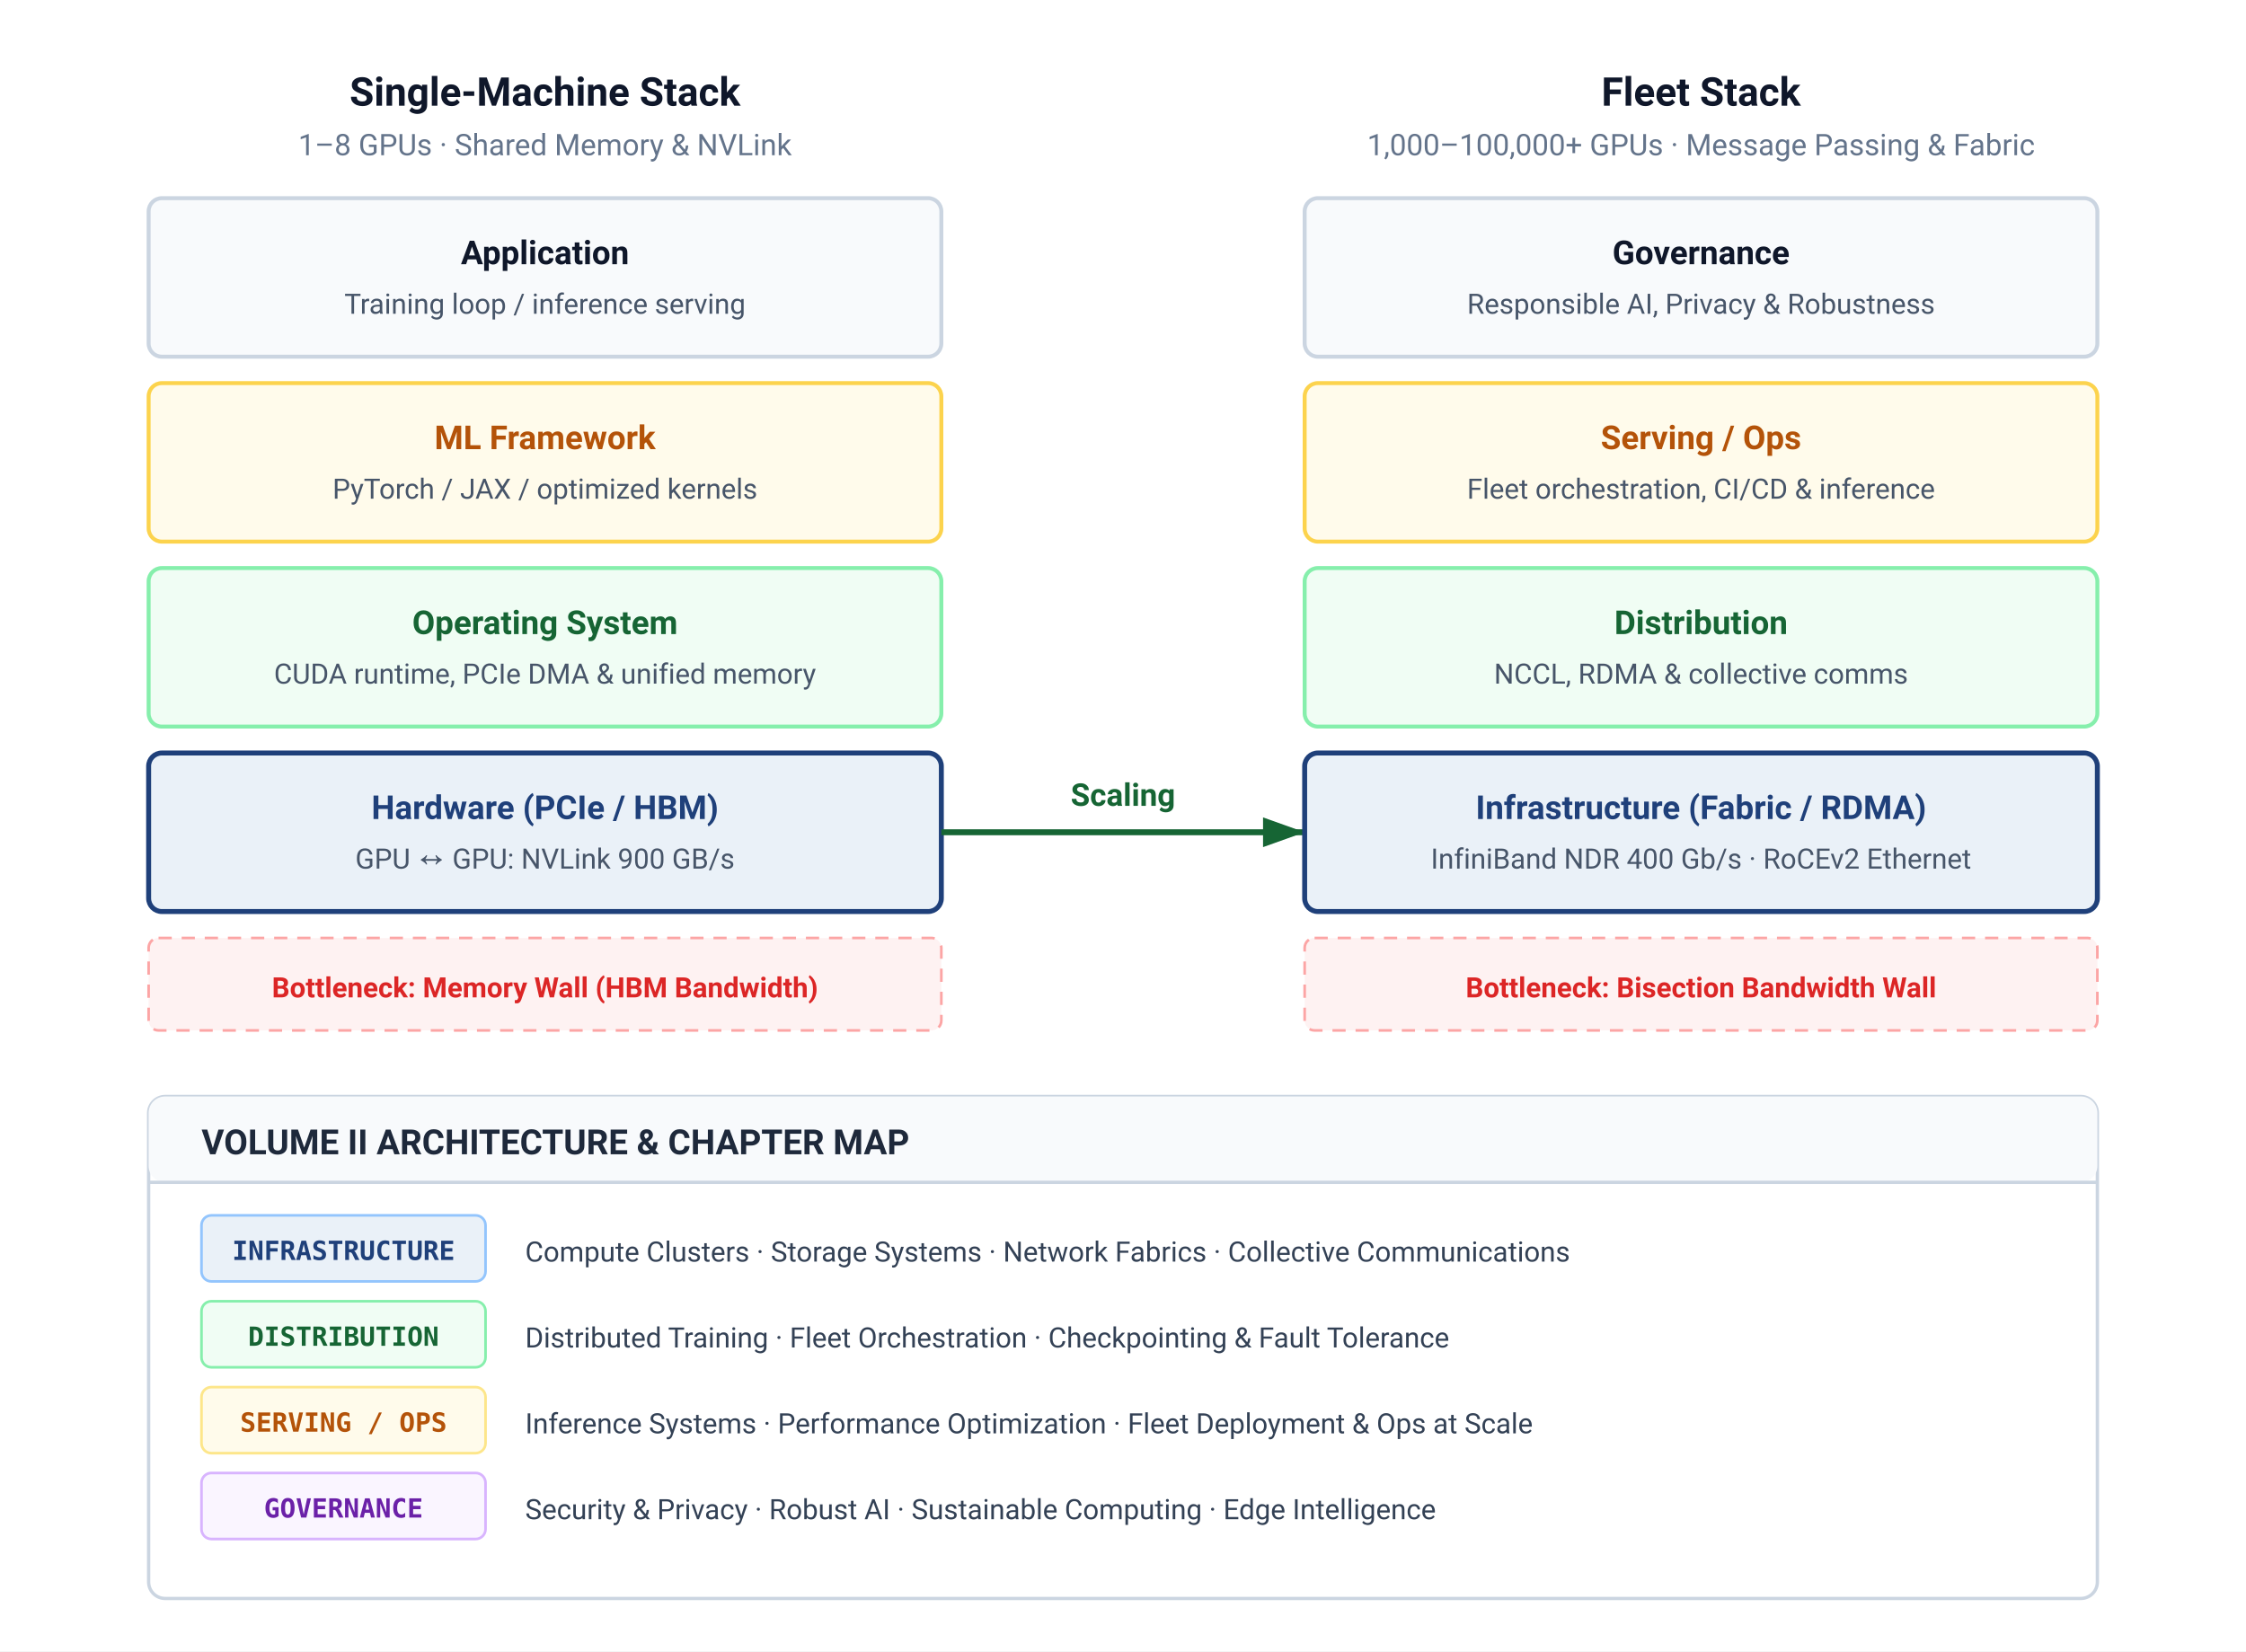
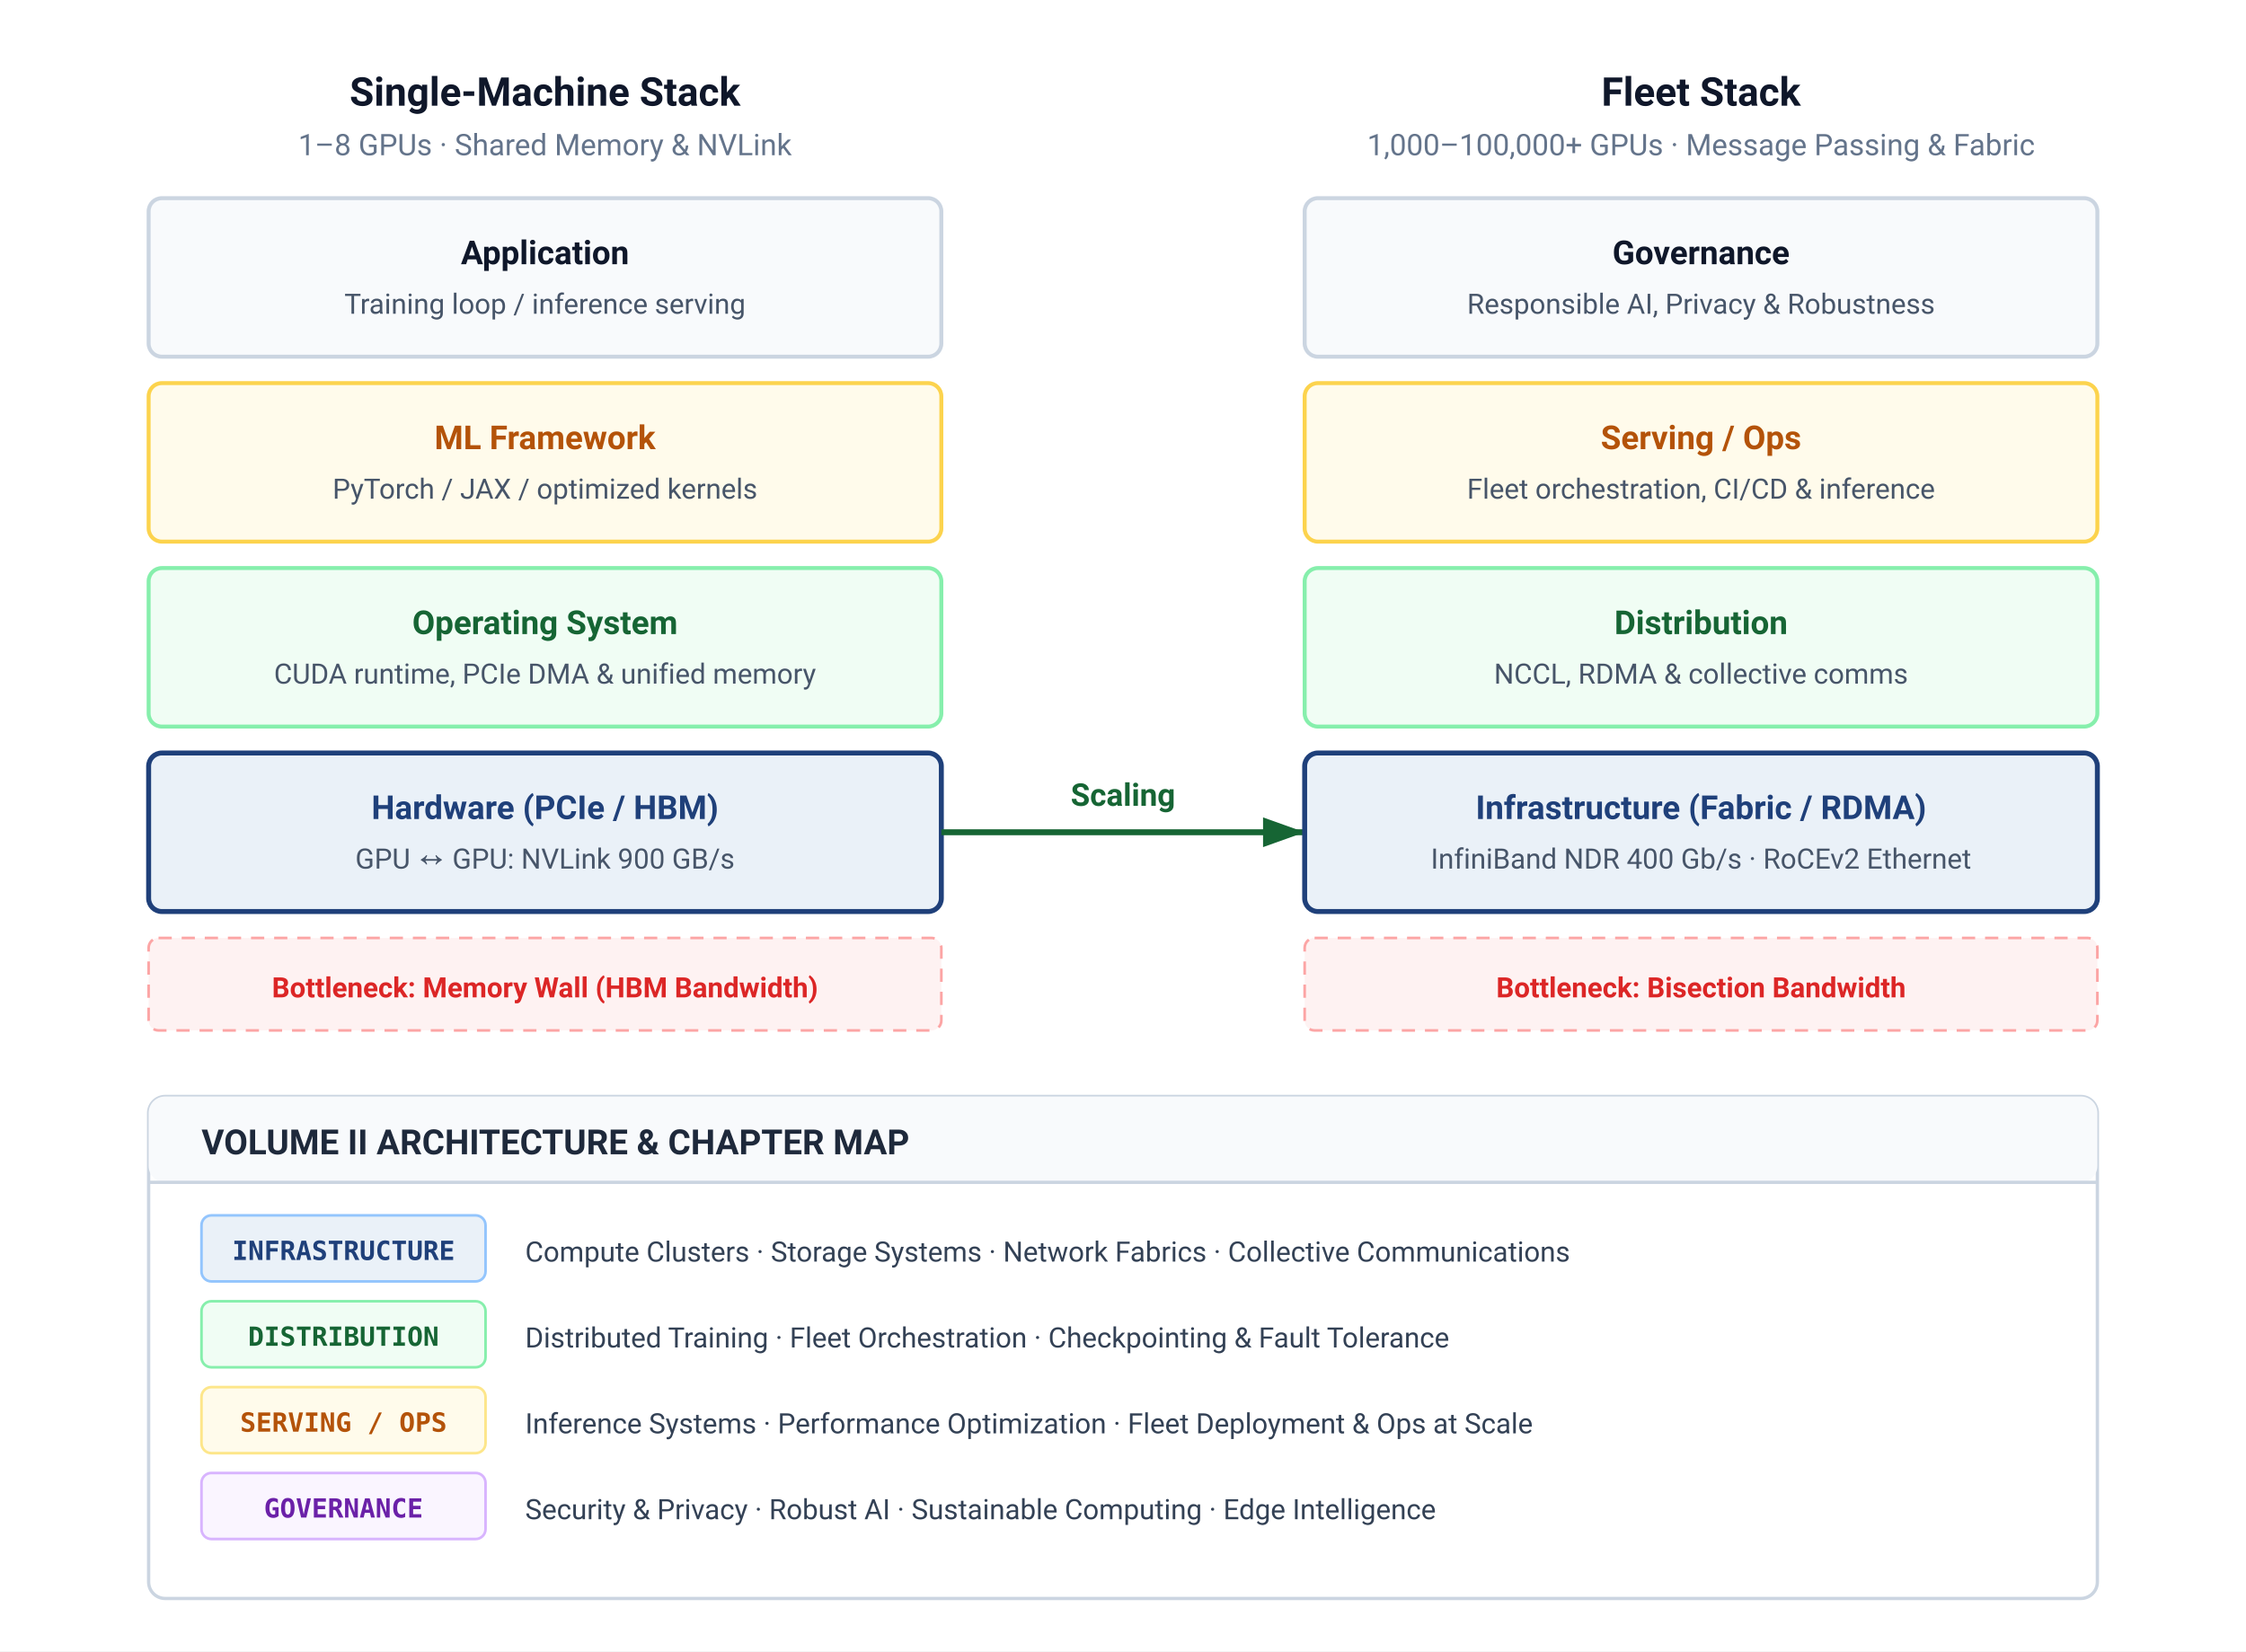
<svg xmlns="http://www.w3.org/2000/svg" font-family="Helvetica Neue, Helvetica, Arial, sans-serif" viewBox="0 0 680 500" width="100%" height="100%">
  <defs>
    <style>
      text { font-family: -apple-system, BlinkMacSystemFont, "Segoe UI", Roboto, Helvetica, Arial, sans-serif; }
      .col-title { font-size: 12px; font-weight: 700; fill: #0F172A; }
      .col-sub { font-size: 9px; fill: #64748B; }
      .layer-title { font-size: 10px; font-weight: 700; }
      .layer-desc { font-size: 8.5px; fill: #475569; }
      .chip-text { font-family: ui-monospace, SFMono-Regular, Menlo, Monaco, Consolas, monospace; font-size: 8px; font-weight: 700; }
      .map-desc { font-size: 8.5px; fill: #334155; }
    </style>
    <marker id="arr-green" markerWidth="8" markerHeight="6" refX="7" refY="3" orient="auto">
      <polygon points="0 0.5, 7 3, 0 5.5" fill="#166534" />
    </marker>
  </defs>
  <rect width="680" height="500" fill="#ffffff" />
  <g transform="translate(45, 16)">
    <text x="120" y="16" text-anchor="middle" class="col-title">Single-Machine Stack</text>
    <text x="120" y="31" text-anchor="middle" class="col-sub">1–8 GPUs · Shared Memory &amp; NVLink</text>
    <rect x="0" y="44" width="240" height="48" rx="4" fill="#F8FAFC" stroke="#CBD5E1" stroke-width="1.2" />
    <text x="120" y="64" text-anchor="middle" class="layer-title" fill="#0F172A">Application</text>
    <text x="120" y="79" text-anchor="middle" class="layer-desc">Training loop / inference serving</text>
    <rect x="0" y="100" width="240" height="48" rx="4" fill="#FFFBEB" stroke="#FCD34D" stroke-width="1.2" />
    <text x="120" y="120" text-anchor="middle" class="layer-title" fill="#B45309">ML Framework</text>
    <text x="120" y="135" text-anchor="middle" class="layer-desc">PyTorch / JAX / optimized kernels</text>
    <rect x="0" y="156" width="240" height="48" rx="4" fill="#F0FDF4" stroke="#86EFAC" stroke-width="1.2" />
    <text x="120" y="176" text-anchor="middle" class="layer-title" fill="#166534">Operating System</text>
    <text x="120" y="191" text-anchor="middle" class="layer-desc">CUDA runtime, PCIe DMA &amp; unified memory</text>
    <rect x="0" y="212" width="240" height="48" rx="4" fill="#EAF1F8" stroke="#1F407A" stroke-width="1.5" />
    <text x="120" y="232" text-anchor="middle" class="layer-title" fill="#1F407A">Hardware (PCIe / HBM)</text>
    <text x="120" y="247" text-anchor="middle" class="layer-desc">GPU ↔ GPU: NVLink 900 GB/s</text>
    <rect x="0" y="268" width="240" height="28" rx="3" fill="#FEF2F2" stroke="#FCA5A5" stroke-width="0.8" stroke-dasharray="4,3" />
    <text x="120" y="286" text-anchor="middle" font-size="8.5" font-weight="700" fill="#DC2626">Bottleneck: Memory Wall (HBM Bandwidth)</text>
  </g>
  <line x1="285" y1="252" x2="395" y2="252" stroke="#166534" stroke-width="1.8" marker-end="url(#arr-green)" />
  <text x="340" y="244" text-anchor="middle" font-size="9.5" font-weight="700" fill="#166534">Scaling</text>
  <g transform="translate(395, 16)">
    <text x="120" y="16" text-anchor="middle" class="col-title">Fleet Stack</text>
    <text x="120" y="31" text-anchor="middle" class="col-sub">1,000–100,000+ GPUs · Message Passing &amp; Fabric</text>
    <rect x="0" y="44" width="240" height="48" rx="4" fill="#F8FAFC" stroke="#CBD5E1" stroke-width="1.2" />
    <text x="120" y="64" text-anchor="middle" class="layer-title" fill="#0F172A">Governance</text>
    <text x="120" y="79" text-anchor="middle" class="layer-desc">Responsible AI, Privacy &amp; Robustness</text>
    <rect x="0" y="100" width="240" height="48" rx="4" fill="#FFFBEB" stroke="#FCD34D" stroke-width="1.2" />
    <text x="120" y="120" text-anchor="middle" class="layer-title" fill="#B45309">Serving / Ops</text>
    <text x="120" y="135" text-anchor="middle" class="layer-desc">Fleet orchestration, CI/CD &amp; inference</text>
    <rect x="0" y="156" width="240" height="48" rx="4" fill="#F0FDF4" stroke="#86EFAC" stroke-width="1.2" />
    <text x="120" y="176" text-anchor="middle" class="layer-title" fill="#166534">Distribution</text>
    <text x="120" y="191" text-anchor="middle" class="layer-desc">NCCL, RDMA &amp; collective comms</text>
    <rect x="0" y="212" width="240" height="48" rx="4" fill="#EAF1F8" stroke="#1F407A" stroke-width="1.5" />
    <text x="120" y="232" text-anchor="middle" class="layer-title" fill="#1F407A">Infrastructure (Fabric / RDMA)</text>
    <text x="120" y="247" text-anchor="middle" class="layer-desc">InfiniBand NDR 400 Gb/s · RoCEv2 Ethernet</text>
    <rect x="0" y="268" width="240" height="28" rx="3" fill="#FEF2F2" stroke="#FCA5A5" stroke-width="0.8" stroke-dasharray="4,3" />
-     <text x="120" y="286" text-anchor="middle" font-size="8.5" font-weight="700" fill="#DC2626">Bottleneck: Bisection Bandwidth Wall</text>
+     <text x="120" y="286" text-anchor="middle" font-size="8.5" font-weight="700" fill="#DC2626">Bottleneck: Bisection Bandwidth</text>
  </g>
  <g transform="translate(45, 332)">
    <rect width="590" height="152" rx="5" fill="#FFFFFF" stroke="#CBD5E1" stroke-width="1" />
    <rect width="590" height="26" rx="5" fill="#F8FAFC" />
    <line x1="0" y1="26" x2="590" y2="26" stroke="#CBD5E1" stroke-width="1" />
    <text x="16" y="17.5" font-size="10.5" font-weight="700" fill="#1E293B">VOLUME II ARCHITECTURE &amp; CHAPTER MAP</text>
    <g transform="translate(16, 36)">
      <g>
        <rect x="0" y="0" width="86" height="20" rx="3" fill="#EAF1F8" stroke="#93C5FD" stroke-width="0.8" />
        <text x="43" y="13.5" text-anchor="middle" class="chip-text" fill="#1F407A">INFRASTRUCTURE</text>
      </g>
      <text x="98" y="14" class="map-desc">Compute Clusters · Storage Systems · Network Fabrics · Collective Communications</text>
    </g>
    <g transform="translate(16, 62)">
      <g>
        <rect x="0" y="0" width="86" height="20" rx="3" fill="#F0FDF4" stroke="#86EFAC" stroke-width="0.8" />
        <text x="43" y="13.5" text-anchor="middle" class="chip-text" fill="#166534">DISTRIBUTION</text>
      </g>
      <text x="98" y="14" class="map-desc">Distributed Training · Fleet Orchestration · Checkpointing &amp; Fault Tolerance</text>
    </g>
    <g transform="translate(16, 88)">
      <g>
        <rect x="0" y="0" width="86" height="20" rx="3" fill="#FFFBEB" stroke="#FDE68A" stroke-width="0.8" />
        <text x="43" y="13.5" text-anchor="middle" class="chip-text" fill="#B45309">SERVING / OPS</text>
      </g>
      <text x="98" y="14" class="map-desc">Inference Systems · Performance Optimization · Fleet Deployment &amp; Ops at Scale</text>
    </g>
    <g transform="translate(16, 114)">
      <g>
        <rect x="0" y="0" width="86" height="20" rx="3" fill="#FAF5FF" stroke="#D8B4FE" stroke-width="0.8" />
        <text x="43" y="13.5" text-anchor="middle" class="chip-text" fill="#6B21A8">GOVERNANCE</text>
      </g>
      <text x="98" y="14" class="map-desc">Security &amp; Privacy · Robust AI · Sustainable Computing · Edge Intelligence</text>
    </g>
  </g>
</svg>
